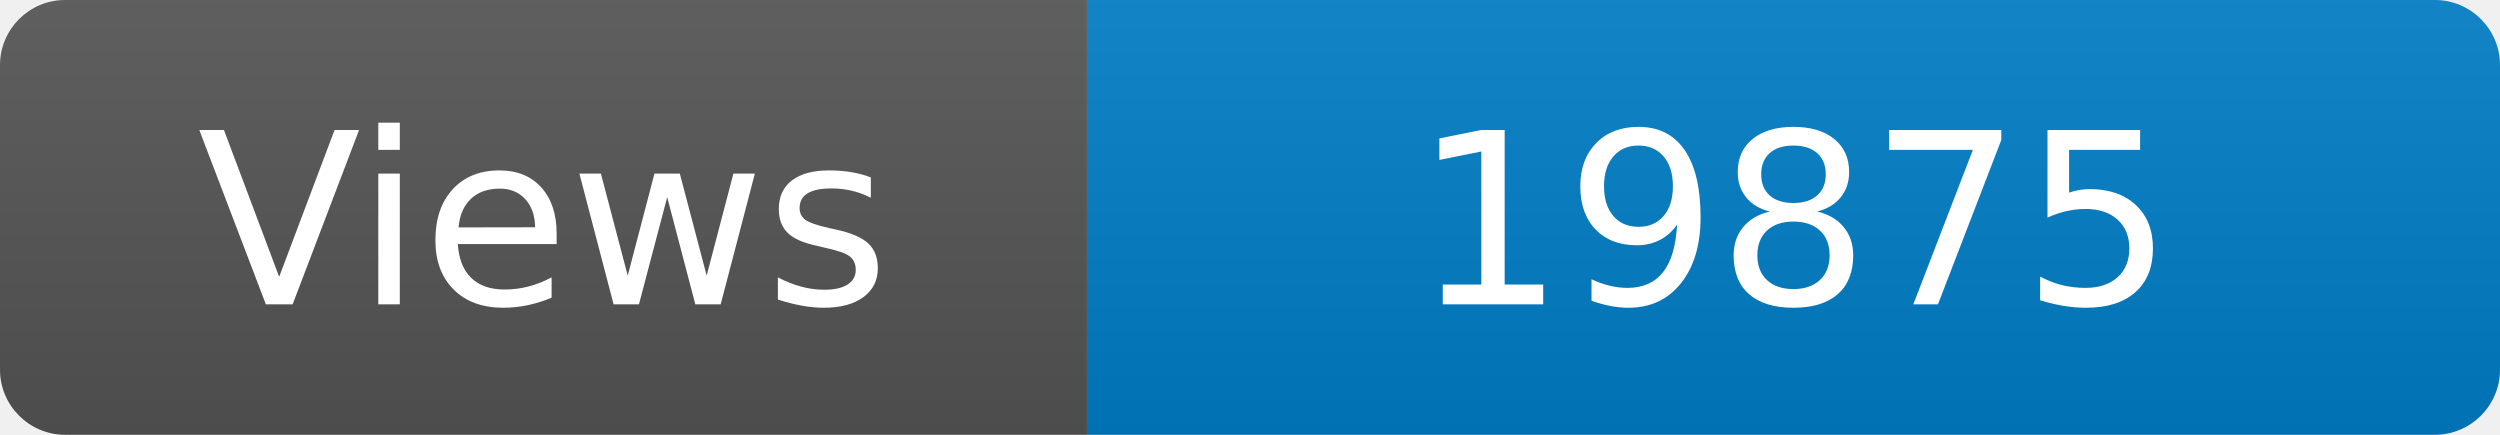
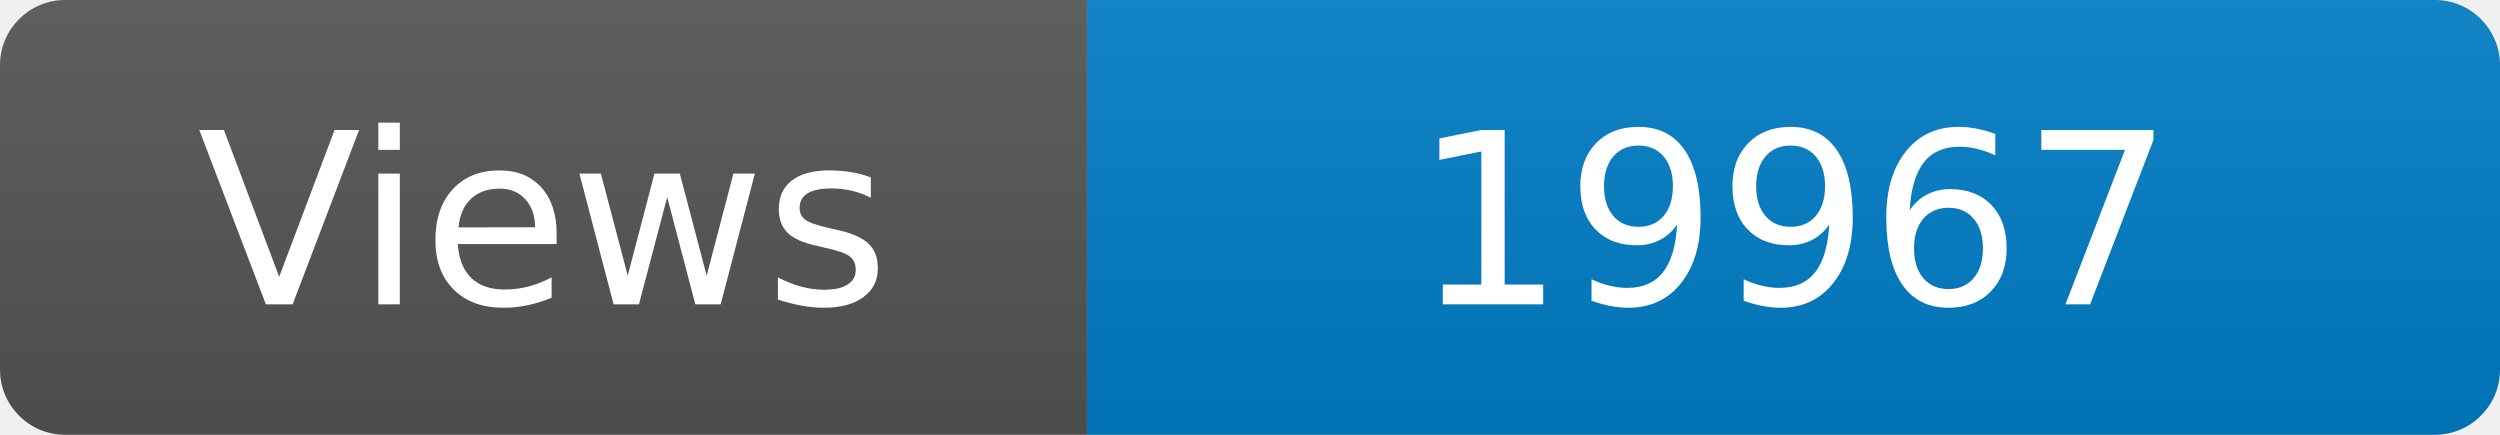
<svg xmlns="http://www.w3.org/2000/svg" width="115" height="20" role="img" aria-label="Maintained?: yes">
  <linearGradient id="s" x2="0" y2="100%">
    <stop offset="0" stop-color="#bbb" stop-opacity=".1" />
    <stop offset="1" stop-opacity=".1" />
  </linearGradient>
  <clipPath id="r">
    <rect width="115" height="20" rx="3" fill="#fff" />
  </clipPath>
  <g clip-path="url(#r)">
    <rect width="50" height="20" fill="#555" />
    <rect x="50" width="160" height="20" fill="#007ec6" />
    <rect width="115" height="20" fill="url(#s)" />
  </g>
  <g fill="#fff" text-anchor="middle" font-family="Verdana,Geneva,DejaVu Sans,sans-serif" font-size="110">
    <text x="250" y="140" transform="scale(.1)" fill="#fff">Views</text>
-     <text x="825" y="140" transform="scale(.1)" fill="#fff">19875</text>
+     <text x="825" y="140" transform="scale(.1)" fill="#fff">19967</text>
  </g>
</svg>
